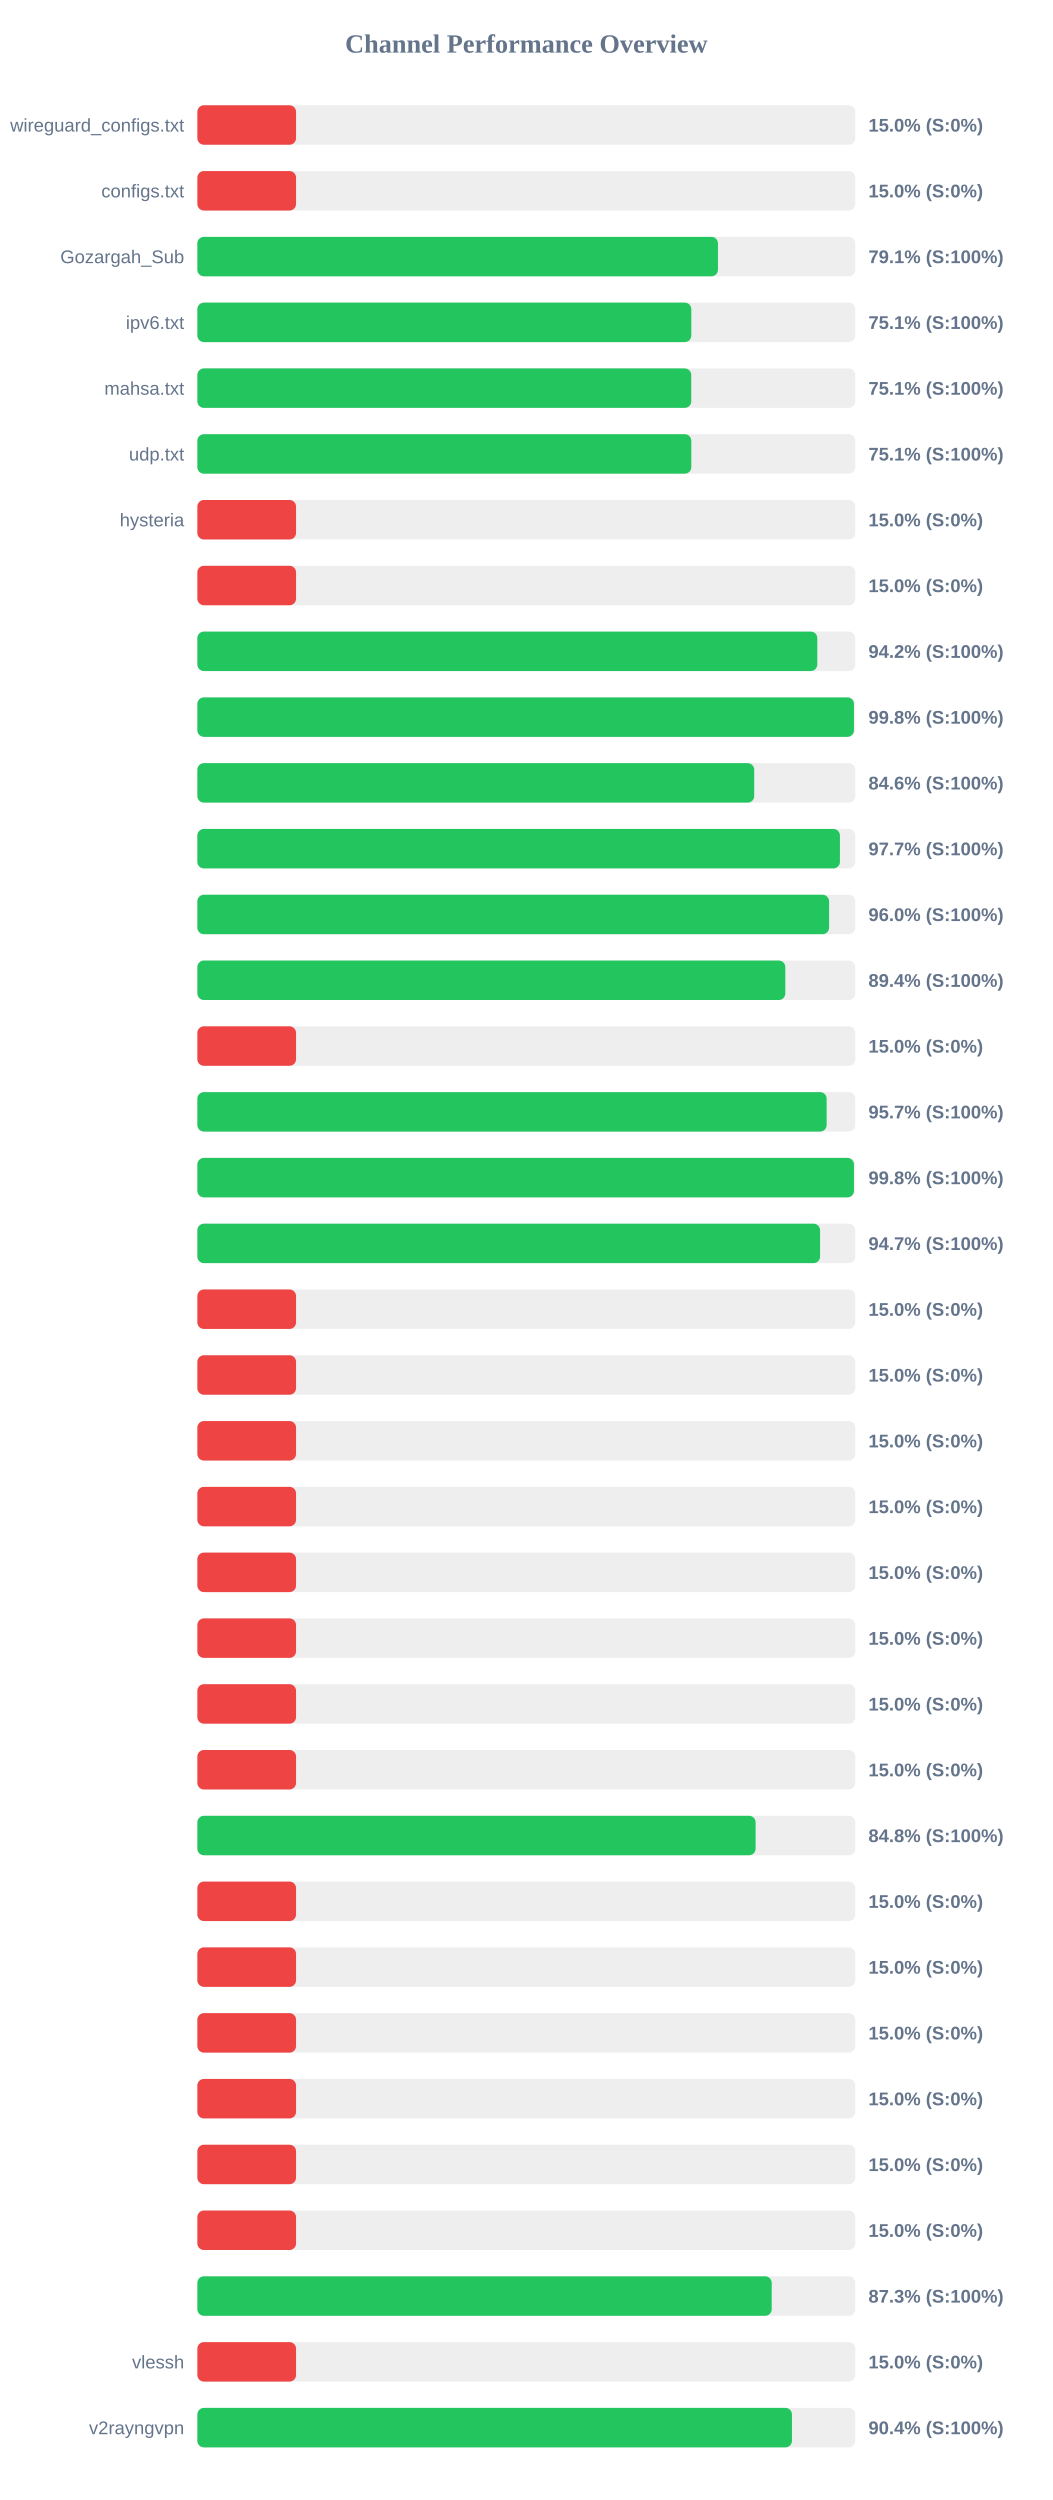
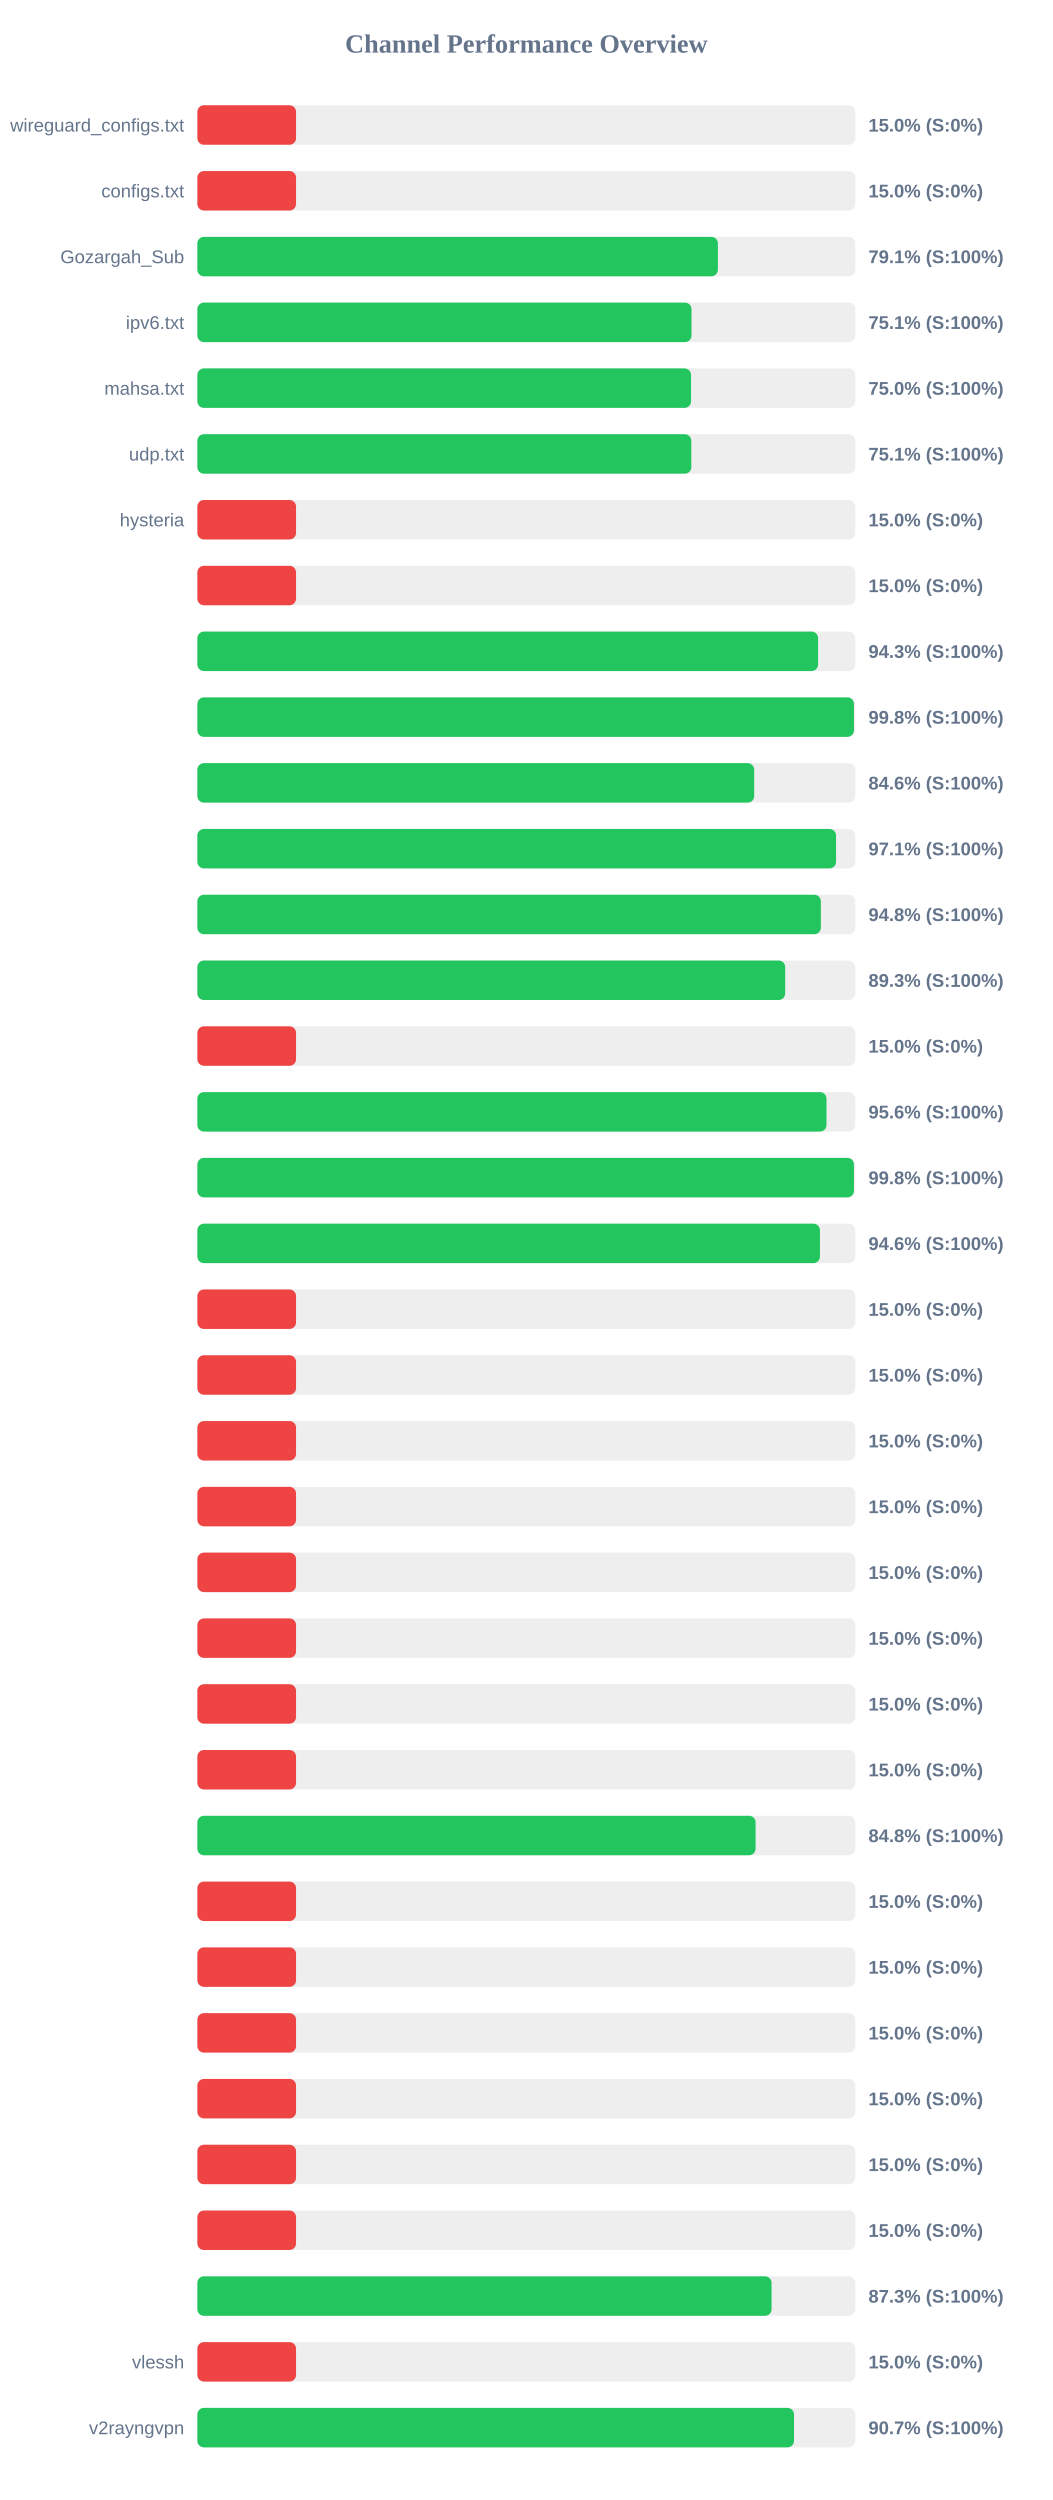
<svg xmlns="http://www.w3.org/2000/svg" width="800" height="1900" version="1.1">
  <style>
        .row { font: 14px Arial; fill: #64748b; }
        .score { font: bold 14px Arial; fill: #64748b; }
    </style>
  <text x="400" y="40" text-anchor="middle" font-size="20px" font-weight="bold" fill="#64748b">Channel Performance Overview</text>
  <rect x="150" y="80" width="500" height="30" fill="#eee" rx="5" />
  <rect x="150" y="80" width="75.0" height="30" fill="#ef4444" rx="5" />
  <text x="140" y="100" text-anchor="end" class="row">wireguard_configs.txt</text>
  <text x="660" y="100" text-anchor="start" class="score">15.0% (S:0%)</text>
  <rect x="150" y="130" width="500" height="30" fill="#eee" rx="5" />
  <rect x="150" y="130" width="75.0" height="30" fill="#ef4444" rx="5" />
  <text x="140" y="150" text-anchor="end" class="row">configs.txt</text>
  <text x="660" y="150" text-anchor="start" class="score">15.0% (S:0%)</text>
  <rect x="150" y="180" width="500" height="30" fill="#eee" rx="5" />
-   <rect x="150" y="180" width="395.65" height="30" fill="#22c55e" rx="5" />
+   <rect x="150" y="180" width="395.6" height="30" fill="#22c55e" rx="5" />
  <text x="140" y="200" text-anchor="end" class="row">Gozargah_Sub</text>
  <text x="660" y="200" text-anchor="start" class="score">79.1% (S:100%)</text>
  <rect x="150" y="230" width="500" height="30" fill="#eee" rx="5" />
-   <rect x="150" y="230" width="375.4" height="30" fill="#22c55e" rx="5" />
+   <rect x="150" y="230" width="375.55" height="30" fill="#22c55e" rx="5" />
  <text x="140" y="250" text-anchor="end" class="row">ipv6.txt</text>
  <text x="660" y="250" text-anchor="start" class="score">75.1% (S:100%)</text>
  <rect x="150" y="280" width="500" height="30" fill="#eee" rx="5" />
-   <rect x="150" y="280" width="375.35" height="30" fill="#22c55e" rx="5" />
+   <rect x="150" y="280" width="375.2" height="30" fill="#22c55e" rx="5" />
  <text x="140" y="300" text-anchor="end" class="row">mahsa.txt</text>
-   <text x="660" y="300" text-anchor="start" class="score">75.1% (S:100%)</text>
+   <text x="660" y="300" text-anchor="start" class="score">75.0% (S:100%)</text>
  <rect x="150" y="330" width="500" height="30" fill="#eee" rx="5" />
  <rect x="150" y="330" width="375.4" height="30" fill="#22c55e" rx="5" />
  <text x="140" y="350" text-anchor="end" class="row">udp.txt</text>
  <text x="660" y="350" text-anchor="start" class="score">75.1% (S:100%)</text>
  <rect x="150" y="380" width="500" height="30" fill="#eee" rx="5" />
  <rect x="150" y="380" width="75.0" height="30" fill="#ef4444" rx="5" />
  <text x="140" y="400" text-anchor="end" class="row">hysteria</text>
  <text x="660" y="400" text-anchor="start" class="score">15.0% (S:0%)</text>
  <rect x="150" y="430" width="500" height="30" fill="#eee" rx="5" />
  <rect x="150" y="430" width="75.0" height="30" fill="#ef4444" rx="5" />
  <text x="140" y="450" text-anchor="end" class="row" />
  <text x="660" y="450" text-anchor="start" class="score">15.0% (S:0%)</text>
  <rect x="150" y="480" width="500" height="30" fill="#eee" rx="5" />
-   <rect x="150" y="480" width="471.15" height="30" fill="#22c55e" rx="5" />
+   <rect x="150" y="480" width="471.75" height="30" fill="#22c55e" rx="5" />
  <text x="140" y="500" text-anchor="end" class="row" />
-   <text x="660" y="500" text-anchor="start" class="score">94.2% (S:100%)</text>
+   <text x="660" y="500" text-anchor="start" class="score">94.3% (S:100%)</text>
  <rect x="150" y="530" width="500" height="30" fill="#eee" rx="5" />
  <rect x="150" y="530" width="499.0" height="30" fill="#22c55e" rx="5" />
  <text x="140" y="550" text-anchor="end" class="row" />
  <text x="660" y="550" text-anchor="start" class="score">99.8% (S:100%)</text>
  <rect x="150" y="580" width="500" height="30" fill="#eee" rx="5" />
  <rect x="150" y="580" width="423.2" height="30" fill="#22c55e" rx="5" />
  <text x="140" y="600" text-anchor="end" class="row" />
  <text x="660" y="600" text-anchor="start" class="score">84.6% (S:100%)</text>
  <rect x="150" y="630" width="500" height="30" fill="#eee" rx="5" />
-   <rect x="150" y="630" width="488.35" height="30" fill="#22c55e" rx="5" />
+   <rect x="150" y="630" width="485.4" height="30" fill="#22c55e" rx="5" />
  <text x="140" y="650" text-anchor="end" class="row" />
-   <text x="660" y="650" text-anchor="start" class="score">97.7% (S:100%)</text>
+   <text x="660" y="650" text-anchor="start" class="score">97.1% (S:100%)</text>
  <rect x="150" y="680" width="500" height="30" fill="#eee" rx="5" />
-   <rect x="150" y="680" width="480.1" height="30" fill="#22c55e" rx="5" />
+   <rect x="150" y="680" width="473.85" height="30" fill="#22c55e" rx="5" />
  <text x="140" y="700" text-anchor="end" class="row" />
-   <text x="660" y="700" text-anchor="start" class="score">96.0% (S:100%)</text>
+   <text x="660" y="700" text-anchor="start" class="score">94.8% (S:100%)</text>
  <rect x="150" y="730" width="500" height="30" fill="#eee" rx="5" />
-   <rect x="150" y="730" width="446.85" height="30" fill="#22c55e" rx="5" />
+   <rect x="150" y="730" width="446.75" height="30" fill="#22c55e" rx="5" />
  <text x="140" y="750" text-anchor="end" class="row" />
-   <text x="660" y="750" text-anchor="start" class="score">89.4% (S:100%)</text>
+   <text x="660" y="750" text-anchor="start" class="score">89.3% (S:100%)</text>
  <rect x="150" y="780" width="500" height="30" fill="#eee" rx="5" />
  <rect x="150" y="780" width="75.0" height="30" fill="#ef4444" rx="5" />
  <text x="140" y="800" text-anchor="end" class="row" />
  <text x="660" y="800" text-anchor="start" class="score">15.0% (S:0%)</text>
  <rect x="150" y="830" width="500" height="30" fill="#eee" rx="5" />
-   <rect x="150" y="830" width="478.25" height="30" fill="#22c55e" rx="5" />
+   <rect x="150" y="830" width="478.15" height="30" fill="#22c55e" rx="5" />
  <text x="140" y="850" text-anchor="end" class="row" />
-   <text x="660" y="850" text-anchor="start" class="score">95.7% (S:100%)</text>
+   <text x="660" y="850" text-anchor="start" class="score">95.6% (S:100%)</text>
  <rect x="150" y="880" width="500" height="30" fill="#eee" rx="5" />
  <rect x="150" y="880" width="499.0" height="30" fill="#22c55e" rx="5" />
  <text x="140" y="900" text-anchor="end" class="row" />
  <text x="660" y="900" text-anchor="start" class="score">99.8% (S:100%)</text>
  <rect x="150" y="930" width="500" height="30" fill="#eee" rx="5" />
-   <rect x="150" y="930" width="473.25" height="30" fill="#22c55e" rx="5" />
+   <rect x="150" y="930" width="473.15" height="30" fill="#22c55e" rx="5" />
  <text x="140" y="950" text-anchor="end" class="row" />
-   <text x="660" y="950" text-anchor="start" class="score">94.7% (S:100%)</text>
+   <text x="660" y="950" text-anchor="start" class="score">94.6% (S:100%)</text>
  <rect x="150" y="980" width="500" height="30" fill="#eee" rx="5" />
  <rect x="150" y="980" width="75.0" height="30" fill="#ef4444" rx="5" />
  <text x="140" y="1000" text-anchor="end" class="row" />
  <text x="660" y="1000" text-anchor="start" class="score">15.0% (S:0%)</text>
  <rect x="150" y="1030" width="500" height="30" fill="#eee" rx="5" />
  <rect x="150" y="1030" width="75.0" height="30" fill="#ef4444" rx="5" />
  <text x="140" y="1050" text-anchor="end" class="row" />
  <text x="660" y="1050" text-anchor="start" class="score">15.0% (S:0%)</text>
  <rect x="150" y="1080" width="500" height="30" fill="#eee" rx="5" />
  <rect x="150" y="1080" width="75.0" height="30" fill="#ef4444" rx="5" />
  <text x="140" y="1100" text-anchor="end" class="row" />
  <text x="660" y="1100" text-anchor="start" class="score">15.0% (S:0%)</text>
  <rect x="150" y="1130" width="500" height="30" fill="#eee" rx="5" />
  <rect x="150" y="1130" width="75.0" height="30" fill="#ef4444" rx="5" />
  <text x="140" y="1150" text-anchor="end" class="row" />
  <text x="660" y="1150" text-anchor="start" class="score">15.0% (S:0%)</text>
  <rect x="150" y="1180" width="500" height="30" fill="#eee" rx="5" />
  <rect x="150" y="1180" width="75.0" height="30" fill="#ef4444" rx="5" />
  <text x="140" y="1200" text-anchor="end" class="row" />
  <text x="660" y="1200" text-anchor="start" class="score">15.0% (S:0%)</text>
  <rect x="150" y="1230" width="500" height="30" fill="#eee" rx="5" />
  <rect x="150" y="1230" width="75.0" height="30" fill="#ef4444" rx="5" />
  <text x="140" y="1250" text-anchor="end" class="row" />
  <text x="660" y="1250" text-anchor="start" class="score">15.0% (S:0%)</text>
  <rect x="150" y="1280" width="500" height="30" fill="#eee" rx="5" />
  <rect x="150" y="1280" width="75.0" height="30" fill="#ef4444" rx="5" />
  <text x="140" y="1300" text-anchor="end" class="row" />
  <text x="660" y="1300" text-anchor="start" class="score">15.0% (S:0%)</text>
  <rect x="150" y="1330" width="500" height="30" fill="#eee" rx="5" />
  <rect x="150" y="1330" width="75.0" height="30" fill="#ef4444" rx="5" />
  <text x="140" y="1350" text-anchor="end" class="row" />
  <text x="660" y="1350" text-anchor="start" class="score">15.0% (S:0%)</text>
  <rect x="150" y="1380" width="500" height="30" fill="#eee" rx="5" />
  <rect x="150" y="1380" width="424.25" height="30" fill="#22c55e" rx="5" />
  <text x="140" y="1400" text-anchor="end" class="row" />
  <text x="660" y="1400" text-anchor="start" class="score">84.8% (S:100%)</text>
  <rect x="150" y="1430" width="500" height="30" fill="#eee" rx="5" />
  <rect x="150" y="1430" width="75.0" height="30" fill="#ef4444" rx="5" />
  <text x="140" y="1450" text-anchor="end" class="row" />
  <text x="660" y="1450" text-anchor="start" class="score">15.0% (S:0%)</text>
  <rect x="150" y="1480" width="500" height="30" fill="#eee" rx="5" />
  <rect x="150" y="1480" width="75.0" height="30" fill="#ef4444" rx="5" />
  <text x="140" y="1500" text-anchor="end" class="row" />
  <text x="660" y="1500" text-anchor="start" class="score">15.0% (S:0%)</text>
  <rect x="150" y="1530" width="500" height="30" fill="#eee" rx="5" />
  <rect x="150" y="1530" width="75.0" height="30" fill="#ef4444" rx="5" />
  <text x="140" y="1550" text-anchor="end" class="row" />
  <text x="660" y="1550" text-anchor="start" class="score">15.0% (S:0%)</text>
  <rect x="150" y="1580" width="500" height="30" fill="#eee" rx="5" />
  <rect x="150" y="1580" width="75.0" height="30" fill="#ef4444" rx="5" />
  <text x="140" y="1600" text-anchor="end" class="row" />
  <text x="660" y="1600" text-anchor="start" class="score">15.0% (S:0%)</text>
  <rect x="150" y="1630" width="500" height="30" fill="#eee" rx="5" />
  <rect x="150" y="1630" width="75.0" height="30" fill="#ef4444" rx="5" />
  <text x="140" y="1650" text-anchor="end" class="row" />
  <text x="660" y="1650" text-anchor="start" class="score">15.0% (S:0%)</text>
  <rect x="150" y="1680" width="500" height="30" fill="#eee" rx="5" />
  <rect x="150" y="1680" width="75.0" height="30" fill="#ef4444" rx="5" />
  <text x="140" y="1700" text-anchor="end" class="row" />
  <text x="660" y="1700" text-anchor="start" class="score">15.0% (S:0%)</text>
  <rect x="150" y="1730" width="500" height="30" fill="#eee" rx="5" />
-   <rect x="150" y="1730" width="436.5" height="30" fill="#22c55e" rx="5" />
+   <rect x="150" y="1730" width="436.4" height="30" fill="#22c55e" rx="5" />
  <text x="140" y="1750" text-anchor="end" class="row" />
  <text x="660" y="1750" text-anchor="start" class="score">87.3% (S:100%)</text>
  <rect x="150" y="1780" width="500" height="30" fill="#eee" rx="5" />
  <rect x="150" y="1780" width="75.0" height="30" fill="#ef4444" rx="5" />
  <text x="140" y="1800" text-anchor="end" class="row">vlessh</text>
  <text x="660" y="1800" text-anchor="start" class="score">15.0% (S:0%)</text>
  <rect x="150" y="1830" width="500" height="30" fill="#eee" rx="5" />
-   <rect x="150" y="1830" width="451.9" height="30" fill="#22c55e" rx="5" />
+   <rect x="150" y="1830" width="453.45" height="30" fill="#22c55e" rx="5" />
  <text x="140" y="1850" text-anchor="end" class="row">v2rayngvpn</text>
-   <text x="660" y="1850" text-anchor="start" class="score">90.4% (S:100%)</text>
+   <text x="660" y="1850" text-anchor="start" class="score">90.7% (S:100%)</text>
</svg>
